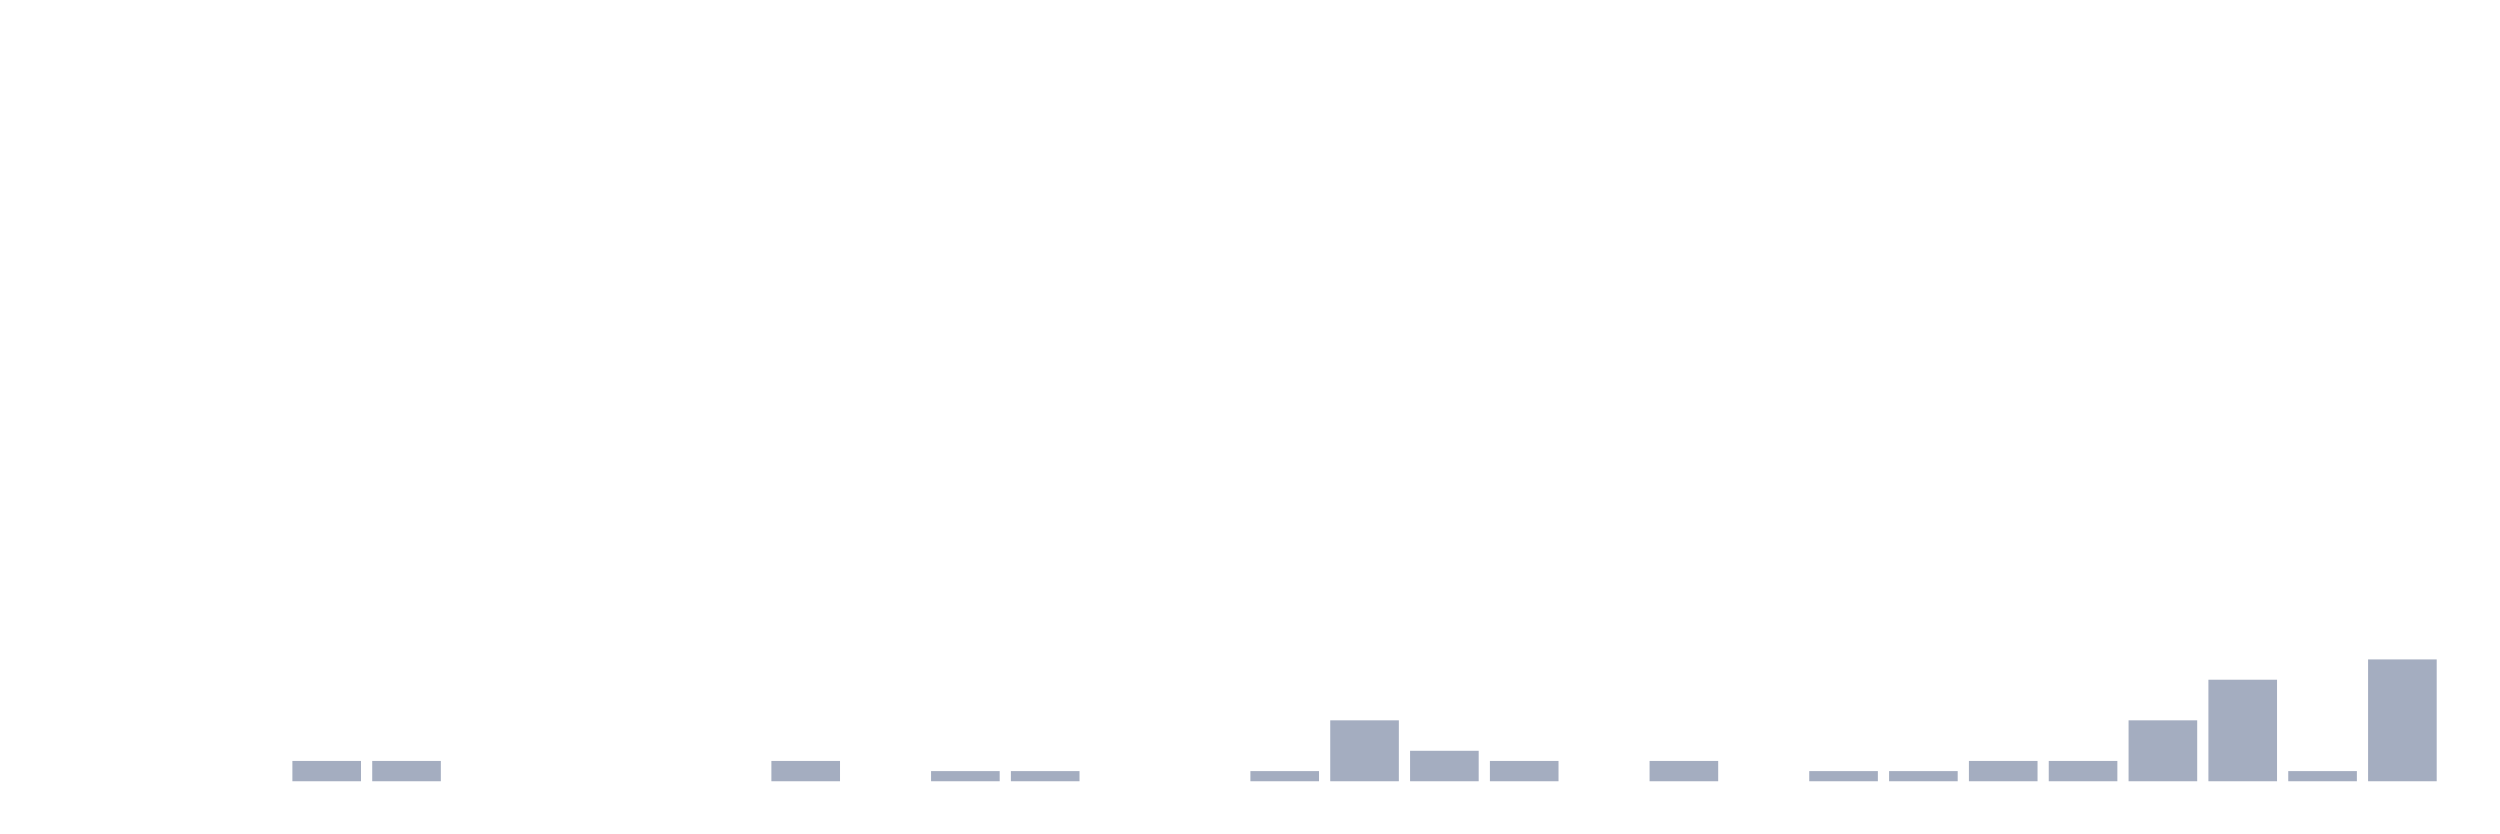
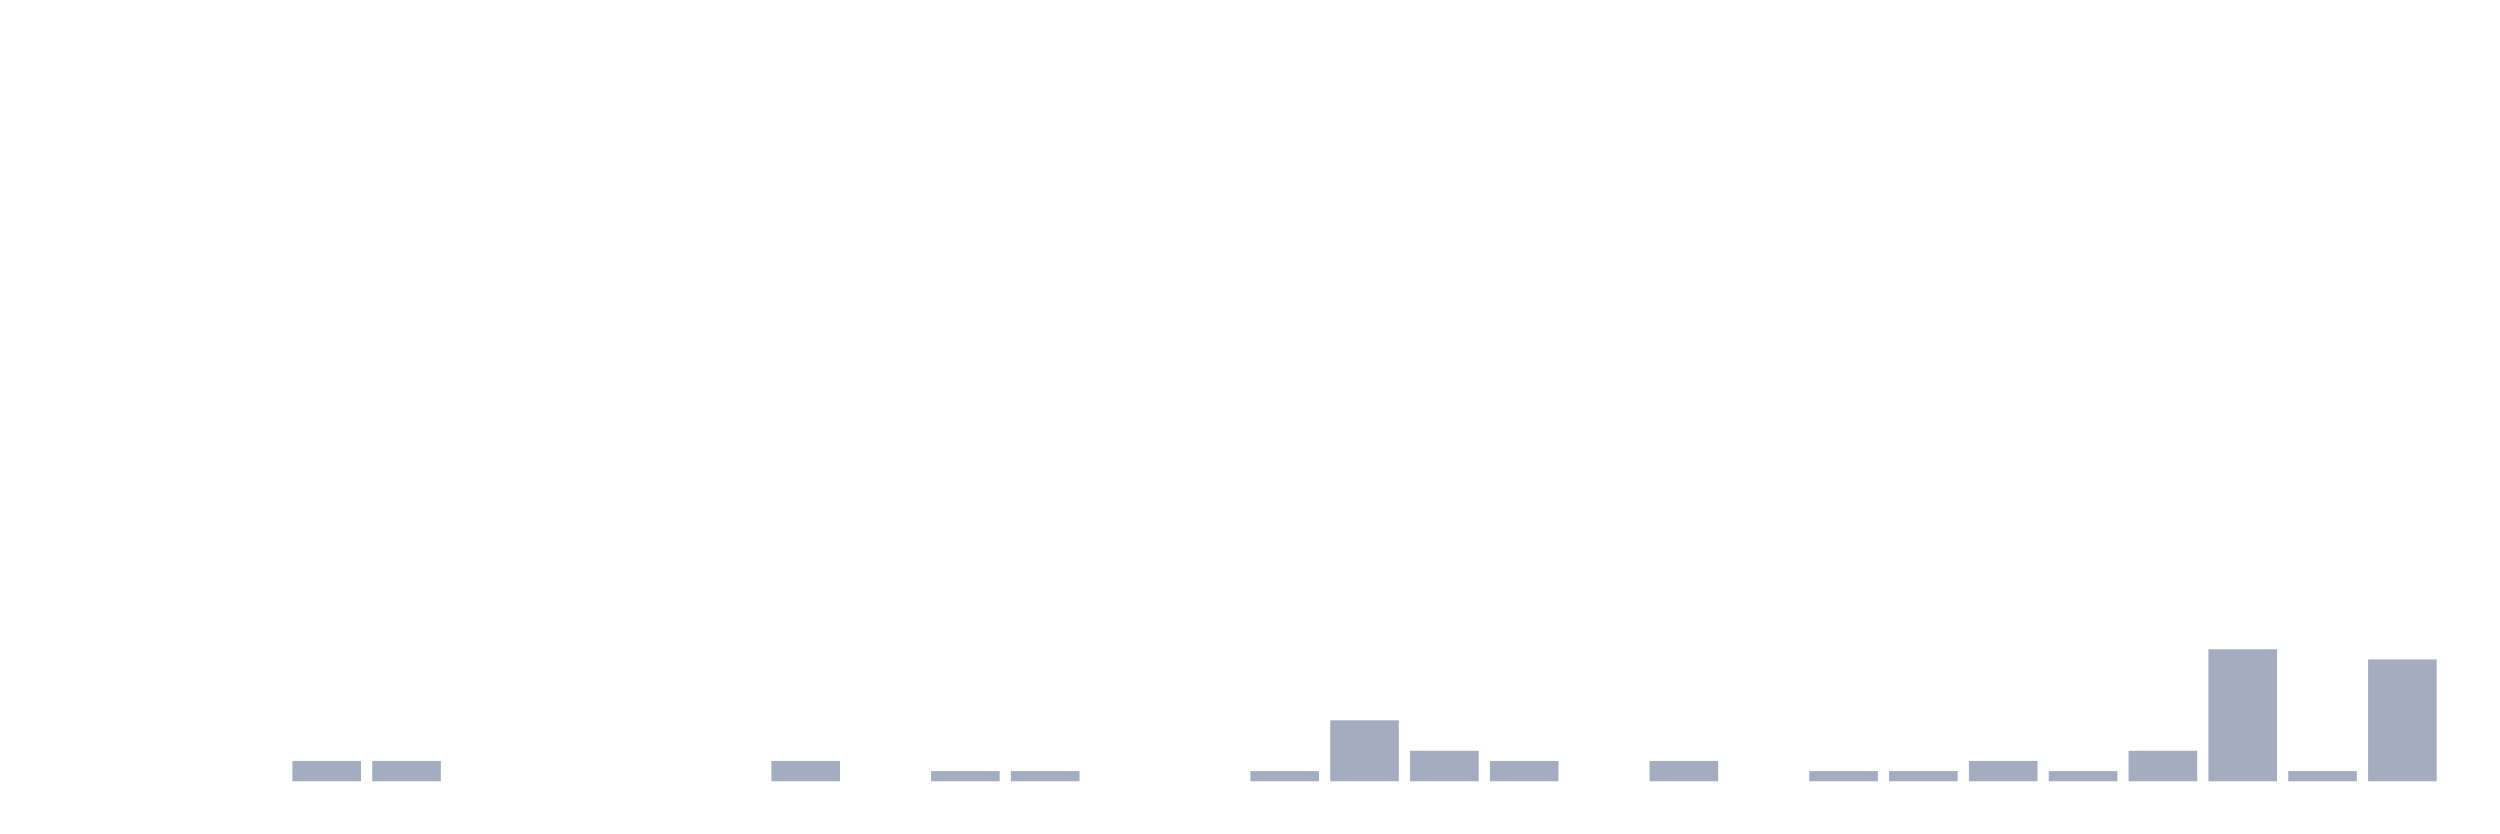
<svg xmlns="http://www.w3.org/2000/svg" viewBox="0 0 480 160">
  <g transform="translate(10,10)">
    <rect class="bar" x="0.153" width="13.175" y="140" height="0" fill="rgb(164,173,192)" />
    <rect class="bar" x="15.482" width="13.175" y="140" height="0" fill="rgb(164,173,192)" />
    <rect class="bar" x="30.81" width="13.175" y="140" height="0" fill="rgb(164,173,192)" />
    <rect class="bar" x="46.138" width="13.175" y="136.101" height="3.899" fill="rgb(164,173,192)" />
    <rect class="bar" x="61.466" width="13.175" y="136.101" height="3.899" fill="rgb(164,173,192)" />
    <rect class="bar" x="76.794" width="13.175" y="140" height="0" fill="rgb(164,173,192)" />
    <rect class="bar" x="92.123" width="13.175" y="140" height="0" fill="rgb(164,173,192)" />
    <rect class="bar" x="107.451" width="13.175" y="140" height="0" fill="rgb(164,173,192)" />
    <rect class="bar" x="122.779" width="13.175" y="140" height="0" fill="rgb(164,173,192)" />
    <rect class="bar" x="138.107" width="13.175" y="136.101" height="3.899" fill="rgb(164,173,192)" />
    <rect class="bar" x="153.436" width="13.175" y="140" height="0" fill="rgb(164,173,192)" />
    <rect class="bar" x="168.764" width="13.175" y="138.051" height="1.949" fill="rgb(164,173,192)" />
    <rect class="bar" x="184.092" width="13.175" y="138.051" height="1.949" fill="rgb(164,173,192)" />
    <rect class="bar" x="199.42" width="13.175" y="140" height="0" fill="rgb(164,173,192)" />
    <rect class="bar" x="214.748" width="13.175" y="140" height="0" fill="rgb(164,173,192)" />
    <rect class="bar" x="230.077" width="13.175" y="138.051" height="1.949" fill="rgb(164,173,192)" />
    <rect class="bar" x="245.405" width="13.175" y="128.304" height="11.696" fill="rgb(164,173,192)" />
    <rect class="bar" x="260.733" width="13.175" y="134.152" height="5.848" fill="rgb(164,173,192)" />
    <rect class="bar" x="276.061" width="13.175" y="136.101" height="3.899" fill="rgb(164,173,192)" />
    <rect class="bar" x="291.39" width="13.175" y="140" height="0" fill="rgb(164,173,192)" />
    <rect class="bar" x="306.718" width="13.175" y="136.101" height="3.899" fill="rgb(164,173,192)" />
    <rect class="bar" x="322.046" width="13.175" y="140" height="0" fill="rgb(164,173,192)" />
    <rect class="bar" x="337.374" width="13.175" y="138.051" height="1.949" fill="rgb(164,173,192)" />
    <rect class="bar" x="352.702" width="13.175" y="138.051" height="1.949" fill="rgb(164,173,192)" />
    <rect class="bar" x="368.031" width="13.175" y="136.101" height="3.899" fill="rgb(164,173,192)" />
-     <rect class="bar" x="383.359" width="13.175" y="136.101" height="3.899" fill="rgb(164,173,192)" />
-     <rect class="bar" x="398.687" width="13.175" y="128.304" height="11.696" fill="rgb(164,173,192)" />
-     <rect class="bar" x="414.015" width="13.175" y="120.507" height="19.493" fill="rgb(164,173,192)" />
+     <rect class="bar" x="383.359" width="13.175" y="138.051" height="1.949" fill="rgb(164,173,192)" />
+     <rect class="bar" x="398.687" width="13.175" y="134.152" height="5.848" fill="rgb(164,173,192)" />
+     <rect class="bar" x="414.015" width="13.175" y="114.659" height="25.341" fill="rgb(164,173,192)" />
    <rect class="bar" x="429.344" width="13.175" y="138.051" height="1.949" fill="rgb(164,173,192)" />
    <rect class="bar" x="444.672" width="13.175" y="116.608" height="23.392" fill="rgb(164,173,192)" />
  </g>
</svg>
